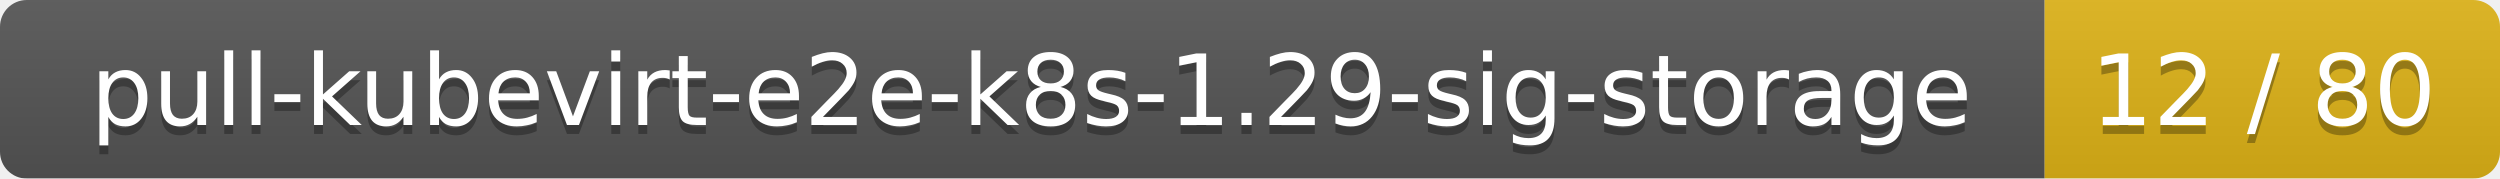
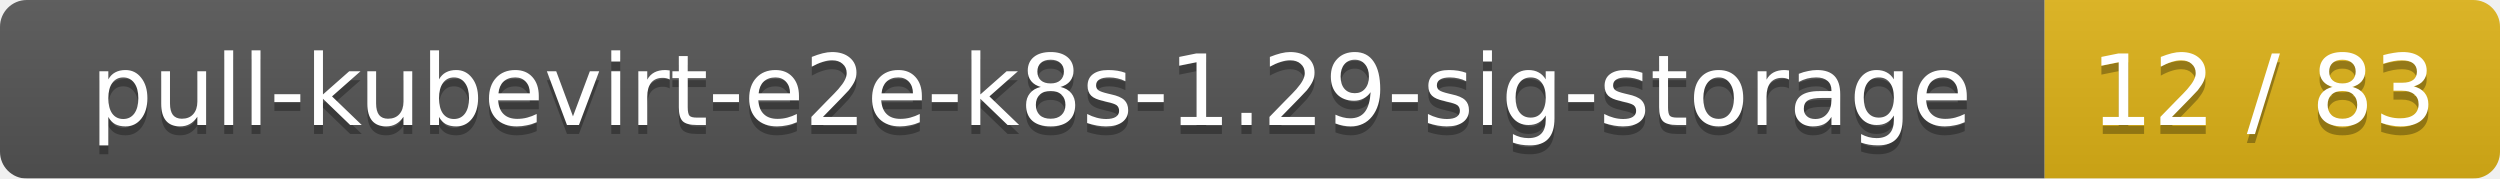
<svg xmlns="http://www.w3.org/2000/svg" width="280" height="20">
  <linearGradient id="smooth" x2="0" y2="100%">
    <stop offset="0" stop-color="#bbb" stop-opacity=".1" />
    <stop offset="1" stop-opacity=".1" />
  </linearGradient>
  <mask id="round">
    <rect width="280" height="20" rx="3" fill="#fff" />
  </mask>
  <g mask="url(#round)">
    <rect width="229" height="20" fill="#555" />
    <rect x="229" width="51" height="20" fill="#dfb317" />
    <rect width="280" height="20" fill="url(#smooth)" />
  </g>
  <g fill="#fff" text-anchor="middle" font-family="DejaVu Sans,Verdana,Geneva,sans-serif" font-size="11">
    <text x="115.5" y="15" fill="#010101" fill-opacity=".3">pull-kubevirt-e2e-k8s-1.29-sig-storage</text>
    <text x="115.5" y="14">pull-kubevirt-e2e-k8s-1.29-sig-storage</text>
-     <text x="253.5" y="15" fill="#010101" fill-opacity=".3">12 / 80</text>
-     <text x="253.5" y="14">12 / 80</text>
+     <text x="253.5" y="15" fill="#010101" fill-opacity=".3">12 / 83</text>
+     <text x="253.5" y="14">12 / 83</text>
  </g>
</svg>
